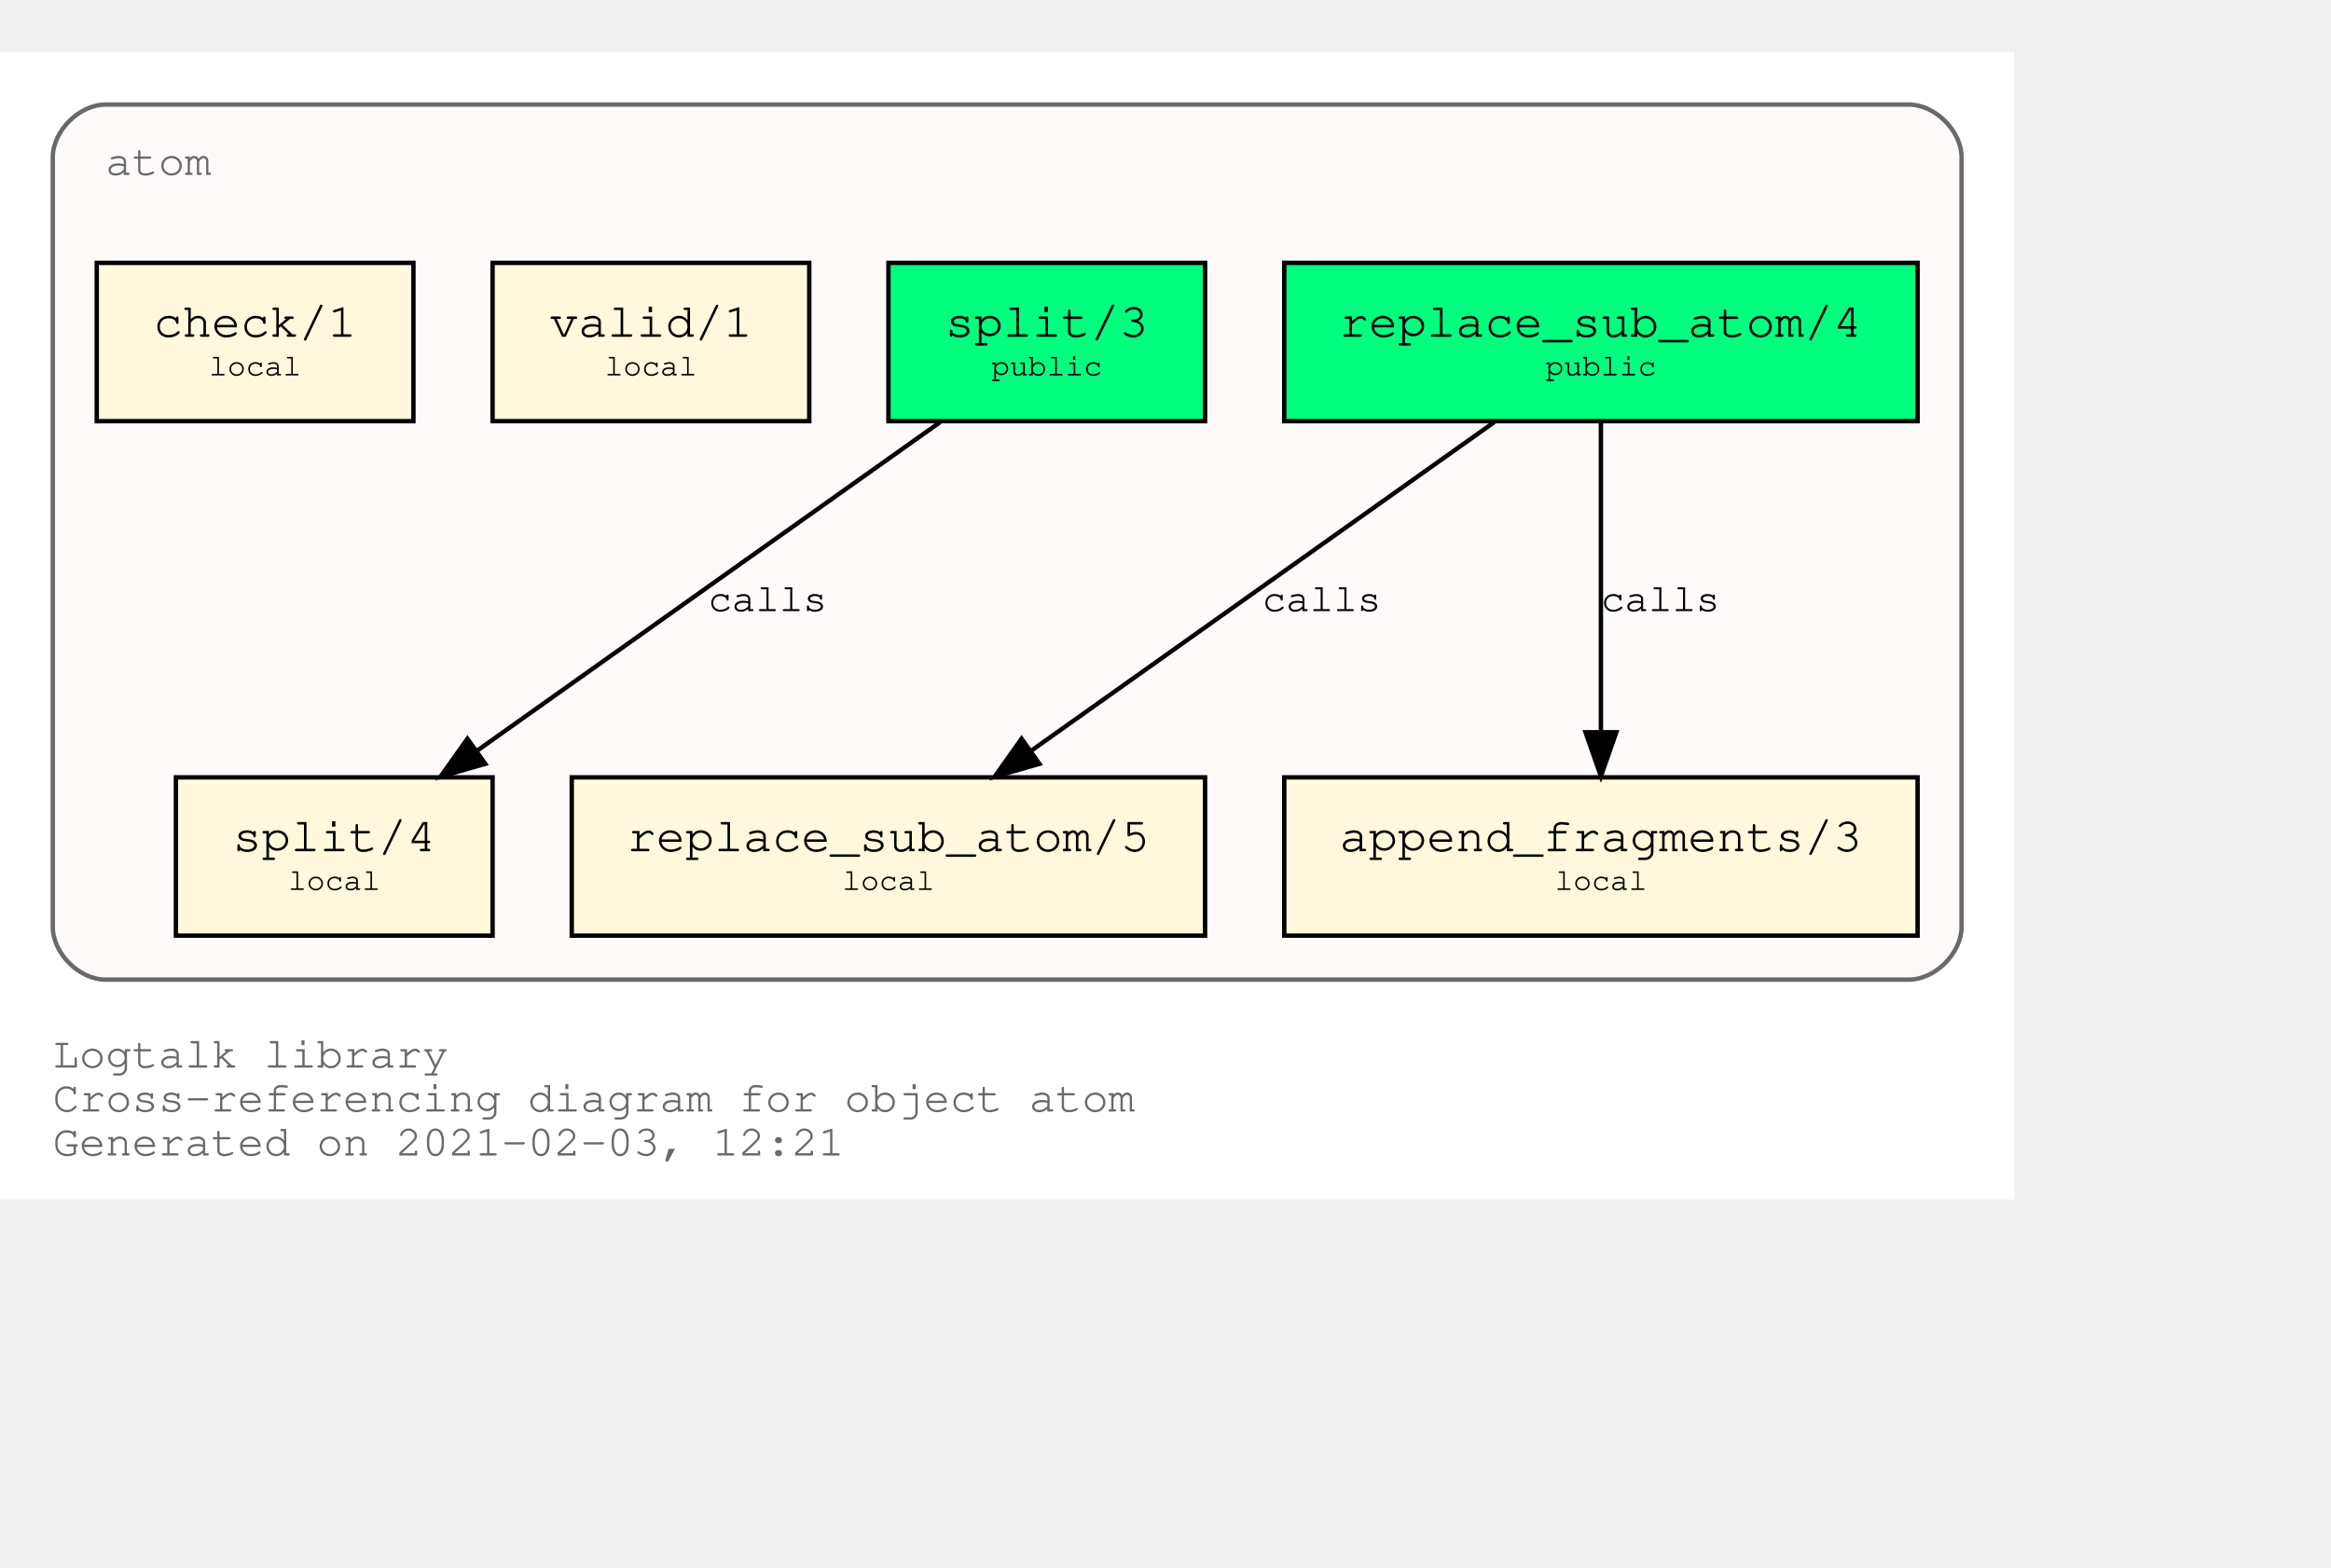
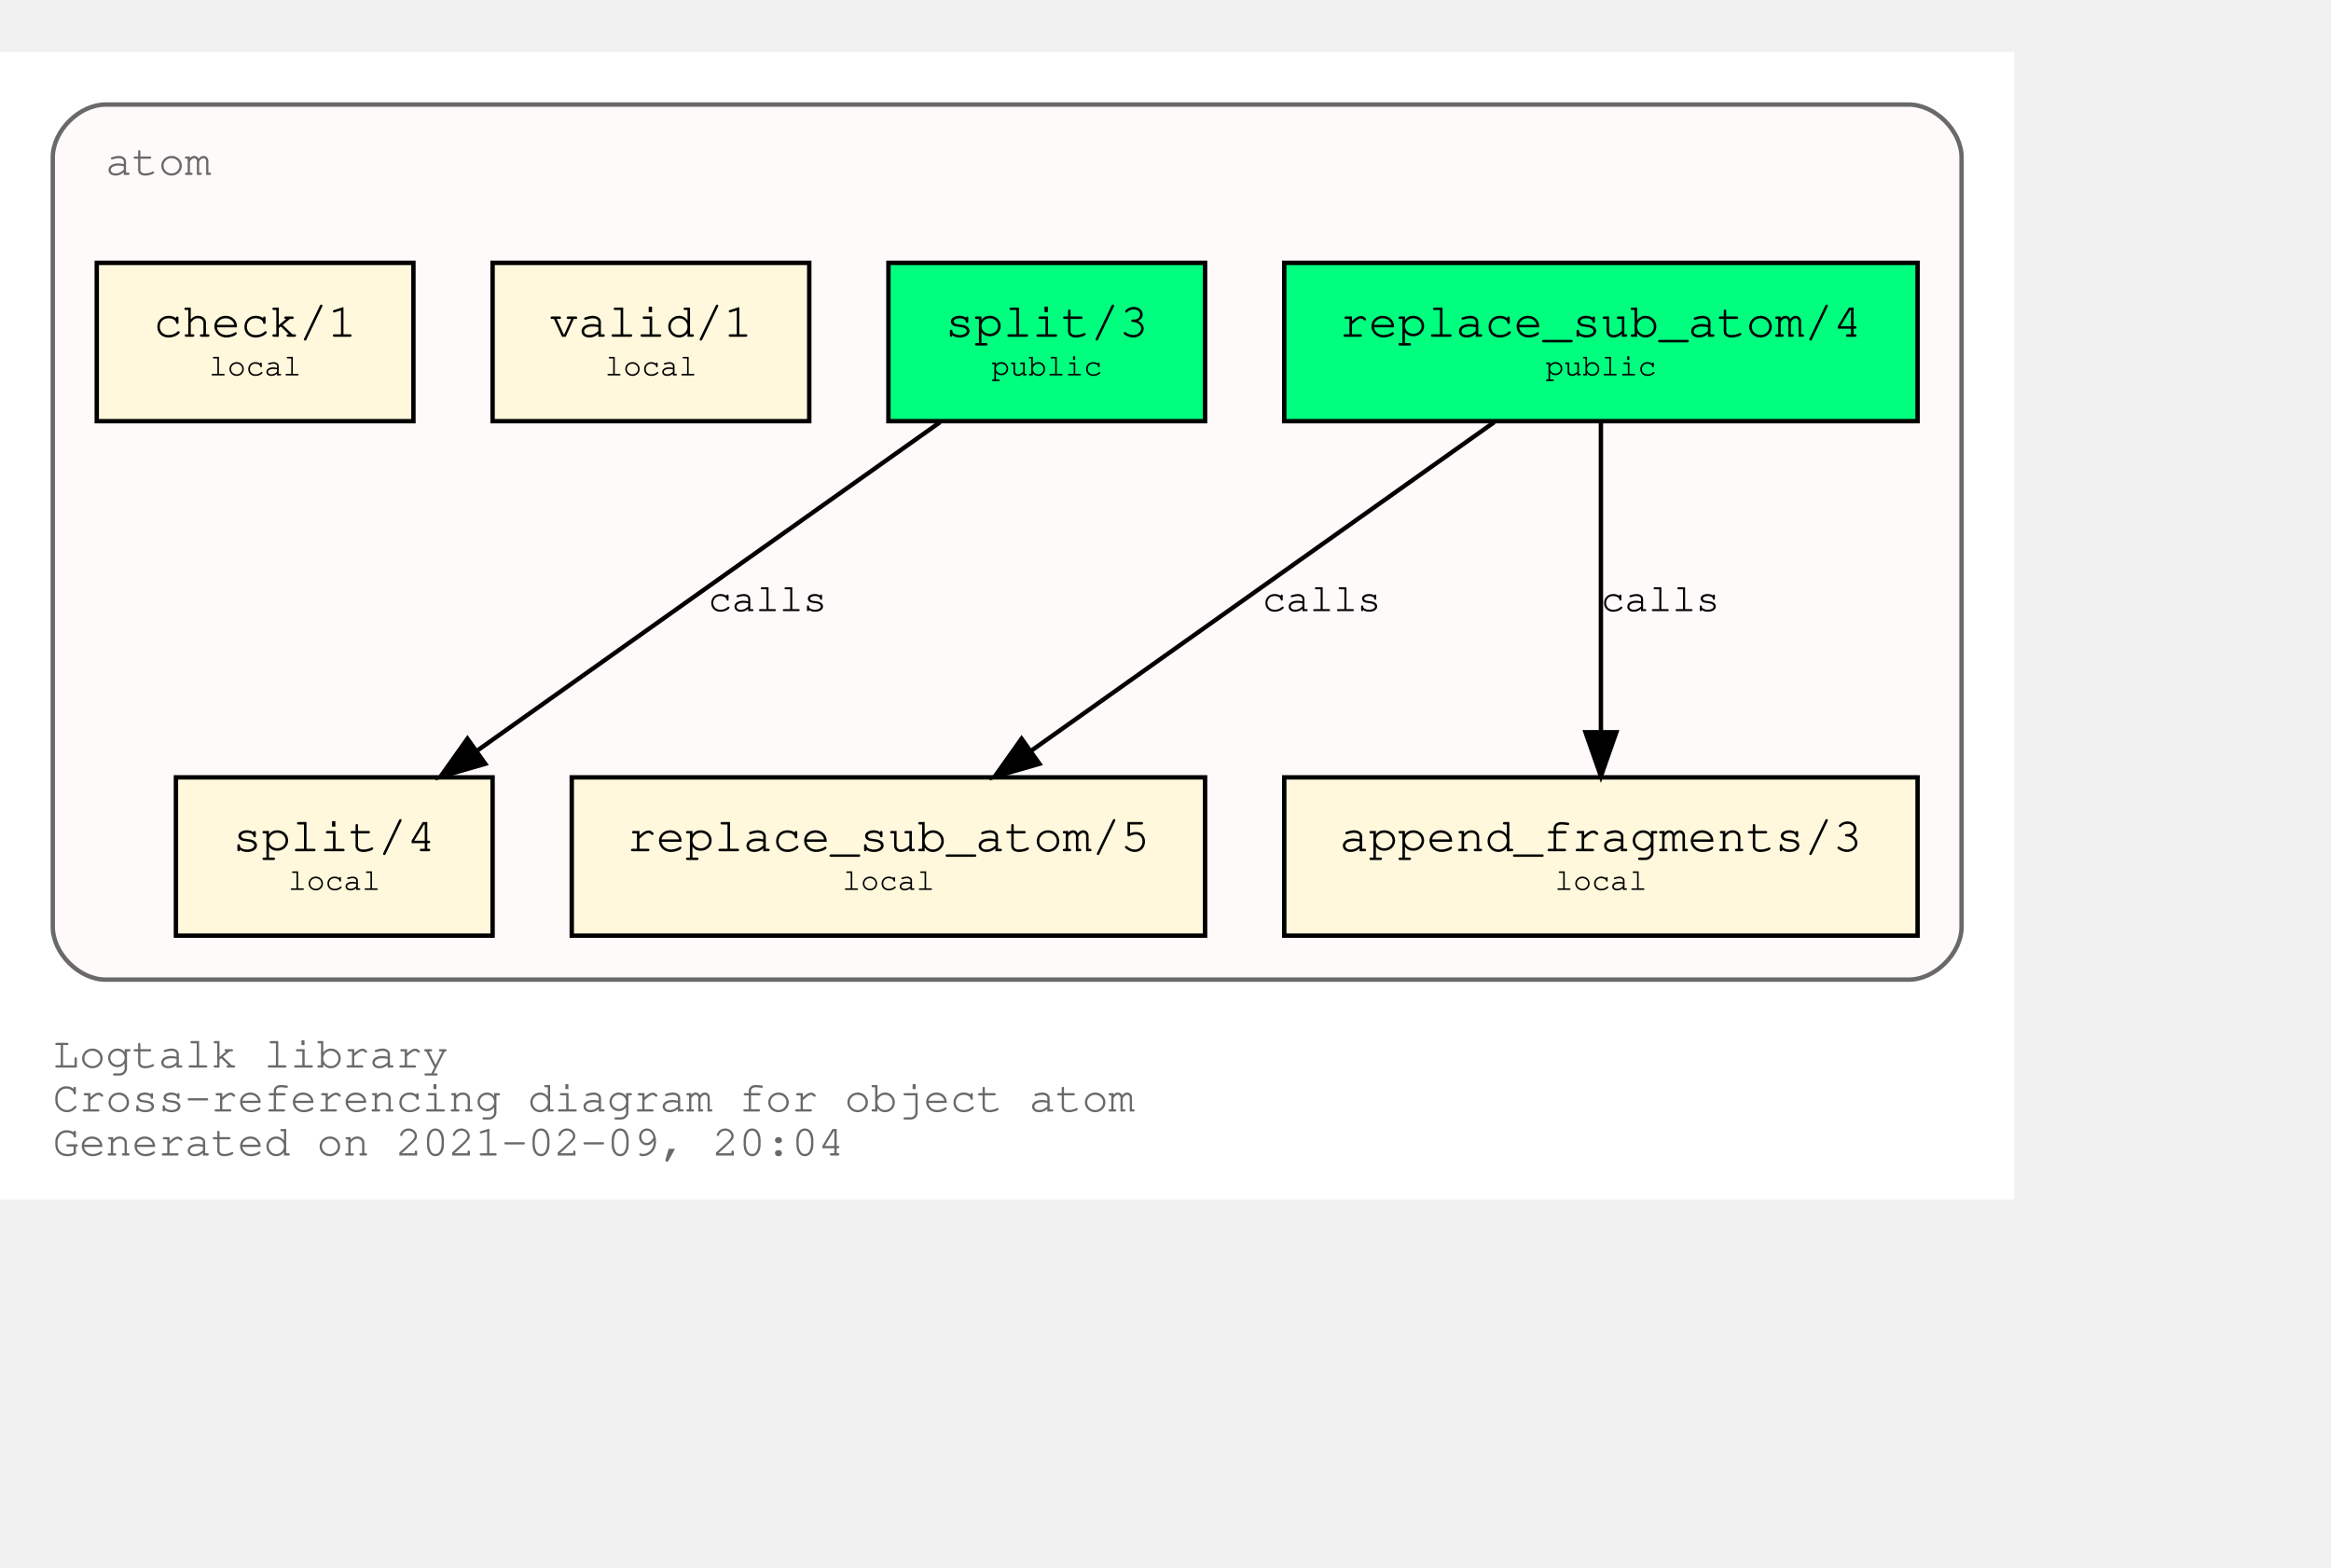
<svg xmlns="http://www.w3.org/2000/svg" xmlns:xlink="http://www.w3.org/1999/xlink" width="602pt" height="405pt" viewBox="72.00 72.00 530.00 333.00">
  <g id="graph0" class="graph" transform="scale(1 1) rotate(0) translate(76 329)">
    <polygon fill="white" stroke="transparent" points="-4,4 -4,-257 454,-257 454,4 -4,4" />
    <text text-anchor="start" x="8" y="-26" font-family="Courier,monospace" font-size="10.00" fill="dimgray">Logtalk library</text>
    <text text-anchor="start" x="8" y="-16" font-family="Courier,monospace" font-size="10.00" fill="dimgray">Cross-referencing diagram for object atom</text>
-     <text text-anchor="start" x="8" y="-6" font-family="Courier,monospace" font-size="10.00" fill="dimgray">Generated on 2021-02-03, 12:21</text>
+     <text text-anchor="start" x="8" y="-6" font-family="Courier,monospace" font-size="10.00" fill="dimgray">Generated on 2021-02-09, 20:04</text>
    <g id="clust1" class="cluster">
      <g id="a_clust1">
        <a xlink:title="atom">
          <path fill="snow" stroke="dimgray" d="M20,-46C20,-46 430,-46 430,-46 436,-46 442,-52 442,-58 442,-58 442,-233 442,-233 442,-239 436,-245 430,-245 430,-245 20,-245 20,-245 14,-245 8,-239 8,-233 8,-233 8,-58 8,-58 8,-52 14,-46 20,-46" />
          <g id="a_clust1_0">
-             <a xlink:href="https://github.com/LogtalkDotOrg/logtalk3/tree/2269a3c868391317ba63cf342bd94ecf700e97f9/library/types/atom.lgt" xlink:title="https://github.com/LogtalkDotOrg/logtalk3/tree/2269a3c868391317ba63cf342bd94ecf700e97f9/library/types/atom.lgt">
+             <a xlink:href="https://github.com/LogtalkDotOrg/logtalk3/tree/0a16735b94719357d124268b8c91cce7d78179f8/library/types/atom.lgt" xlink:title="https://github.com/LogtalkDotOrg/logtalk3/tree/0a16735b94719357d124268b8c91cce7d78179f8/library/types/atom.lgt">
              <text text-anchor="start" x="20" y="-229" font-family="Courier,monospace" font-size="10.00" fill="dimgray">atom</text>
            </a>
          </g>
        </a>
      </g>
    </g>
    <g id="node1" class="node">
      <g id="a_node1">
-         <a xlink:href="https://github.com/LogtalkDotOrg/logtalk3/tree/2269a3c868391317ba63cf342bd94ecf700e97f9/library/types/atom.lgt#L31" xlink:title="https://github.com/LogtalkDotOrg/logtalk3/tree/2269a3c868391317ba63cf342bd94ecf700e97f9/library/types/atom.lgt#L31">
+         <a xlink:href="https://github.com/LogtalkDotOrg/logtalk3/tree/0a16735b94719357d124268b8c91cce7d78179f8/library/types/atom.lgt#L32" xlink:title="https://github.com/LogtalkDotOrg/logtalk3/tree/0a16735b94719357d124268b8c91cce7d78179f8/library/types/atom.lgt#L32">
          <polygon fill="springgreen" stroke="black" points="432,-209 288,-209 288,-173 432,-173 432,-209" />
          <text text-anchor="start" x="295.8" y="-192.8" font-family="Courier,monospace" font-size="9.00"> </text>
          <text text-anchor="start" x="300.59" y="-192.2" font-family="Courier,monospace" font-size="11.00">replace_sub_atom/4</text>
          <text text-anchor="start" x="418.8" y="-192.8" font-family="Courier,monospace" font-size="9.00"> </text>
          <text text-anchor="start" x="295.8" y="-182.8" font-family="Courier,monospace" font-size="9.00"> </text>
          <text text-anchor="start" x="347.4" y="-183.4" font-family="Courier,monospace" font-size="7.00">public</text>
          <text text-anchor="start" x="418.8" y="-182.8" font-family="Courier,monospace" font-size="9.00"> </text>
        </a>
      </g>
    </g>
    <g id="node4" class="node">
      <g id="a_node4">
-         <a xlink:href="https://github.com/LogtalkDotOrg/logtalk3/tree/2269a3c868391317ba63cf342bd94ecf700e97f9/library/types/atom.lgt#L53" xlink:title="https://github.com/LogtalkDotOrg/logtalk3/tree/2269a3c868391317ba63cf342bd94ecf700e97f9/library/types/atom.lgt#L53">
+         <a xlink:href="https://github.com/LogtalkDotOrg/logtalk3/tree/0a16735b94719357d124268b8c91cce7d78179f8/library/types/atom.lgt#L54" xlink:title="https://github.com/LogtalkDotOrg/logtalk3/tree/0a16735b94719357d124268b8c91cce7d78179f8/library/types/atom.lgt#L54">
          <polygon fill="cornsilk" stroke="black" points="270,-92 126,-92 126,-56 270,-56 270,-92" />
          <text text-anchor="start" x="133.8" y="-75.8" font-family="Courier,monospace" font-size="9.00"> </text>
          <text text-anchor="start" x="138.59" y="-75.2" font-family="Courier,monospace" font-size="11.00">replace_sub_atom/5</text>
          <text text-anchor="start" x="256.8" y="-75.8" font-family="Courier,monospace" font-size="9.00"> </text>
          <text text-anchor="start" x="133.8" y="-65.8" font-family="Courier,monospace" font-size="9.00"> </text>
          <text text-anchor="start" x="187.5" y="-66.4" font-family="Courier,monospace" font-size="7.00">local</text>
          <text text-anchor="start" x="256.8" y="-65.8" font-family="Courier,monospace" font-size="9.00"> </text>
        </a>
      </g>
    </g>
    <g id="edge1" class="edge">
      <g id="a_edge1">
-         <a xlink:href="https://github.com/LogtalkDotOrg/logtalk3/tree/2269a3c868391317ba63cf342bd94ecf700e97f9/library/types/atom.lgt#L45" xlink:title="calls">
+         <a xlink:href="https://github.com/LogtalkDotOrg/logtalk3/tree/0a16735b94719357d124268b8c91cce7d78179f8/library/types/atom.lgt#L46" xlink:title="calls">
          <path fill="none" stroke="black" d="M335.75,-172.78C307.75,-152.91 261.58,-120.13 230.49,-98.07" />
          <polygon fill="black" stroke="black" points="232.33,-95.08 222.15,-92.15 228.28,-100.79 232.33,-95.08" />
        </a>
      </g>
      <g id="a_edge1-label">
-         <a xlink:href="https://github.com/LogtalkDotOrg/logtalk3/tree/2269a3c868391317ba63cf342bd94ecf700e97f9/library/types/atom.lgt#L45" xlink:title="https://github.com/LogtalkDotOrg/logtalk3/tree/2269a3c868391317ba63cf342bd94ecf700e97f9/library/types/atom.lgt#L45">
+         <a xlink:href="https://github.com/LogtalkDotOrg/logtalk3/tree/0a16735b94719357d124268b8c91cce7d78179f8/library/types/atom.lgt#L46" xlink:title="https://github.com/LogtalkDotOrg/logtalk3/tree/0a16735b94719357d124268b8c91cce7d78179f8/library/types/atom.lgt#L46">
          <text text-anchor="start" x="283" y="-129.8" font-family="Courier,monospace" font-size="9.00">calls</text>
        </a>
      </g>
    </g>
    <g id="node5" class="node">
      <g id="a_node5">
-         <a xlink:href="https://github.com/LogtalkDotOrg/logtalk3/tree/2269a3c868391317ba63cf342bd94ecf700e97f9/library/types/atom.lgt#L64" xlink:title="https://github.com/LogtalkDotOrg/logtalk3/tree/2269a3c868391317ba63cf342bd94ecf700e97f9/library/types/atom.lgt#L64">
+         <a xlink:href="https://github.com/LogtalkDotOrg/logtalk3/tree/0a16735b94719357d124268b8c91cce7d78179f8/library/types/atom.lgt#L65" xlink:title="https://github.com/LogtalkDotOrg/logtalk3/tree/0a16735b94719357d124268b8c91cce7d78179f8/library/types/atom.lgt#L65">
          <polygon fill="cornsilk" stroke="black" points="432,-92 288,-92 288,-56 432,-56 432,-92" />
          <text text-anchor="start" x="295.8" y="-75.8" font-family="Courier,monospace" font-size="9.00"> </text>
          <text text-anchor="start" x="300.59" y="-75.2" font-family="Courier,monospace" font-size="11.00">append_fragments/3</text>
          <text text-anchor="start" x="418.8" y="-75.8" font-family="Courier,monospace" font-size="9.00"> </text>
          <text text-anchor="start" x="295.8" y="-65.8" font-family="Courier,monospace" font-size="9.00"> </text>
          <text text-anchor="start" x="349.5" y="-66.4" font-family="Courier,monospace" font-size="7.00">local</text>
          <text text-anchor="start" x="418.8" y="-65.8" font-family="Courier,monospace" font-size="9.00"> </text>
        </a>
      </g>
    </g>
    <g id="edge2" class="edge">
      <g id="a_edge2">
-         <a xlink:href="https://github.com/LogtalkDotOrg/logtalk3/tree/2269a3c868391317ba63cf342bd94ecf700e97f9/library/types/atom.lgt#L45" xlink:title="calls">
+         <a xlink:href="https://github.com/LogtalkDotOrg/logtalk3/tree/0a16735b94719357d124268b8c91cce7d78179f8/library/types/atom.lgt#L46" xlink:title="calls">
          <path fill="none" stroke="black" d="M360,-172.53C360,-153.94 360,-124.24 360,-102.5" />
          <polygon fill="black" stroke="black" points="363.5,-102.25 360,-92.25 356.5,-102.25 363.5,-102.25" />
        </a>
      </g>
      <g id="a_edge2-label">
-         <a xlink:href="https://github.com/LogtalkDotOrg/logtalk3/tree/2269a3c868391317ba63cf342bd94ecf700e97f9/library/types/atom.lgt#L45" xlink:title="https://github.com/LogtalkDotOrg/logtalk3/tree/2269a3c868391317ba63cf342bd94ecf700e97f9/library/types/atom.lgt#L45">
+         <a xlink:href="https://github.com/LogtalkDotOrg/logtalk3/tree/0a16735b94719357d124268b8c91cce7d78179f8/library/types/atom.lgt#L46" xlink:title="https://github.com/LogtalkDotOrg/logtalk3/tree/0a16735b94719357d124268b8c91cce7d78179f8/library/types/atom.lgt#L46">
          <text text-anchor="start" x="360" y="-129.8" font-family="Courier,monospace" font-size="9.00">calls</text>
        </a>
      </g>
    </g>
    <g id="node2" class="node">
      <g id="a_node2">
-         <a xlink:href="https://github.com/LogtalkDotOrg/logtalk3/tree/2269a3c868391317ba63cf342bd94ecf700e97f9/library/types/atom.lgt#L38" xlink:title="https://github.com/LogtalkDotOrg/logtalk3/tree/2269a3c868391317ba63cf342bd94ecf700e97f9/library/types/atom.lgt#L38">
+         <a xlink:href="https://github.com/LogtalkDotOrg/logtalk3/tree/0a16735b94719357d124268b8c91cce7d78179f8/library/types/atom.lgt#L39" xlink:title="https://github.com/LogtalkDotOrg/logtalk3/tree/0a16735b94719357d124268b8c91cce7d78179f8/library/types/atom.lgt#L39">
          <polygon fill="springgreen" stroke="black" points="270,-209 198,-209 198,-173 270,-173 270,-209" />
          <text text-anchor="start" x="205.8" y="-192.8" font-family="Courier,monospace" font-size="9.00"> </text>
          <text text-anchor="start" x="210.9" y="-192.2" font-family="Courier,monospace" font-size="11.00">split/3</text>
          <text text-anchor="start" x="256.8" y="-192.8" font-family="Courier,monospace" font-size="9.00"> </text>
          <text text-anchor="start" x="205.8" y="-182.8" font-family="Courier,monospace" font-size="9.00"> </text>
          <text text-anchor="start" x="221.4" y="-183.4" font-family="Courier,monospace" font-size="7.00">public</text>
          <text text-anchor="start" x="256.8" y="-182.8" font-family="Courier,monospace" font-size="9.00"> </text>
        </a>
      </g>
    </g>
    <g id="node6" class="node">
      <g id="a_node6">
-         <a xlink:href="https://github.com/LogtalkDotOrg/logtalk3/tree/2269a3c868391317ba63cf342bd94ecf700e97f9/library/types/atom.lgt#L76" xlink:title="https://github.com/LogtalkDotOrg/logtalk3/tree/2269a3c868391317ba63cf342bd94ecf700e97f9/library/types/atom.lgt#L76">
+         <a xlink:href="https://github.com/LogtalkDotOrg/logtalk3/tree/0a16735b94719357d124268b8c91cce7d78179f8/library/types/atom.lgt#L77" xlink:title="https://github.com/LogtalkDotOrg/logtalk3/tree/0a16735b94719357d124268b8c91cce7d78179f8/library/types/atom.lgt#L77">
          <polygon fill="cornsilk" stroke="black" points="108,-92 36,-92 36,-56 108,-56 108,-92" />
          <text text-anchor="start" x="43.8" y="-75.8" font-family="Courier,monospace" font-size="9.00"> </text>
          <text text-anchor="start" x="48.9" y="-75.2" font-family="Courier,monospace" font-size="11.00">split/4</text>
          <text text-anchor="start" x="94.8" y="-75.8" font-family="Courier,monospace" font-size="9.00"> </text>
          <text text-anchor="start" x="43.8" y="-65.8" font-family="Courier,monospace" font-size="9.00"> </text>
          <text text-anchor="start" x="61.5" y="-66.4" font-family="Courier,monospace" font-size="7.00">local</text>
          <text text-anchor="start" x="94.8" y="-65.8" font-family="Courier,monospace" font-size="9.00"> </text>
        </a>
      </g>
    </g>
    <g id="edge3" class="edge">
      <g id="a_edge3">
-         <a xlink:href="https://github.com/LogtalkDotOrg/logtalk3/tree/2269a3c868391317ba63cf342bd94ecf700e97f9/library/types/atom.lgt#L69" xlink:title="calls">
+         <a xlink:href="https://github.com/LogtalkDotOrg/logtalk3/tree/0a16735b94719357d124268b8c91cce7d78179f8/library/types/atom.lgt#L70" xlink:title="calls">
          <path fill="none" stroke="black" d="M209.75,-172.78C181.75,-152.91 135.58,-120.13 104.49,-98.07" />
          <polygon fill="black" stroke="black" points="106.33,-95.08 96.15,-92.15 102.28,-100.79 106.33,-95.08" />
        </a>
      </g>
      <g id="a_edge3-label">
-         <a xlink:href="https://github.com/LogtalkDotOrg/logtalk3/tree/2269a3c868391317ba63cf342bd94ecf700e97f9/library/types/atom.lgt#L69" xlink:title="https://github.com/LogtalkDotOrg/logtalk3/tree/2269a3c868391317ba63cf342bd94ecf700e97f9/library/types/atom.lgt#L69">
+         <a xlink:href="https://github.com/LogtalkDotOrg/logtalk3/tree/0a16735b94719357d124268b8c91cce7d78179f8/library/types/atom.lgt#L70" xlink:title="https://github.com/LogtalkDotOrg/logtalk3/tree/0a16735b94719357d124268b8c91cce7d78179f8/library/types/atom.lgt#L70">
          <text text-anchor="start" x="157" y="-129.8" font-family="Courier,monospace" font-size="9.00">calls</text>
        </a>
      </g>
    </g>
    <g id="node3" class="node">
      <g id="a_node3">
-         <a xlink:href="https://github.com/LogtalkDotOrg/logtalk3/tree/2269a3c868391317ba63cf342bd94ecf700e97f9/library/types/atom.lgt#L87" xlink:title="https://github.com/LogtalkDotOrg/logtalk3/tree/2269a3c868391317ba63cf342bd94ecf700e97f9/library/types/atom.lgt#L87">
+         <a xlink:href="https://github.com/LogtalkDotOrg/logtalk3/tree/0a16735b94719357d124268b8c91cce7d78179f8/library/types/atom.lgt#L88" xlink:title="https://github.com/LogtalkDotOrg/logtalk3/tree/0a16735b94719357d124268b8c91cce7d78179f8/library/types/atom.lgt#L88">
          <polygon fill="cornsilk" stroke="black" points="180,-209 108,-209 108,-173 180,-173 180,-209" />
          <text text-anchor="start" x="115.8" y="-192.8" font-family="Courier,monospace" font-size="9.00"> </text>
          <text text-anchor="start" x="120.9" y="-192.2" font-family="Courier,monospace" font-size="11.00">valid/1</text>
          <text text-anchor="start" x="166.8" y="-192.8" font-family="Courier,monospace" font-size="9.00"> </text>
          <text text-anchor="start" x="115.8" y="-182.8" font-family="Courier,monospace" font-size="9.00"> </text>
          <text text-anchor="start" x="133.5" y="-183.4" font-family="Courier,monospace" font-size="7.00">local</text>
          <text text-anchor="start" x="166.8" y="-182.8" font-family="Courier,monospace" font-size="9.00"> </text>
        </a>
      </g>
    </g>
    <g id="node7" class="node">
      <g id="a_node7">
-         <a xlink:href="https://github.com/LogtalkDotOrg/logtalk3/tree/2269a3c868391317ba63cf342bd94ecf700e97f9/library/types/atom.lgt#L90" xlink:title="https://github.com/LogtalkDotOrg/logtalk3/tree/2269a3c868391317ba63cf342bd94ecf700e97f9/library/types/atom.lgt#L90">
+         <a xlink:href="https://github.com/LogtalkDotOrg/logtalk3/tree/0a16735b94719357d124268b8c91cce7d78179f8/library/types/atom.lgt#L91" xlink:title="https://github.com/LogtalkDotOrg/logtalk3/tree/0a16735b94719357d124268b8c91cce7d78179f8/library/types/atom.lgt#L91">
          <polygon fill="cornsilk" stroke="black" points="90,-209 18,-209 18,-173 90,-173 90,-209" />
          <text text-anchor="start" x="25.8" y="-192.8" font-family="Courier,monospace" font-size="9.00"> </text>
          <text text-anchor="start" x="30.9" y="-192.2" font-family="Courier,monospace" font-size="11.00">check/1</text>
          <text text-anchor="start" x="76.8" y="-192.8" font-family="Courier,monospace" font-size="9.00"> </text>
          <text text-anchor="start" x="25.8" y="-182.8" font-family="Courier,monospace" font-size="9.00"> </text>
          <text text-anchor="start" x="43.5" y="-183.4" font-family="Courier,monospace" font-size="7.00">local</text>
          <text text-anchor="start" x="76.8" y="-182.8" font-family="Courier,monospace" font-size="9.00"> </text>
        </a>
      </g>
    </g>
  </g>
</svg>
